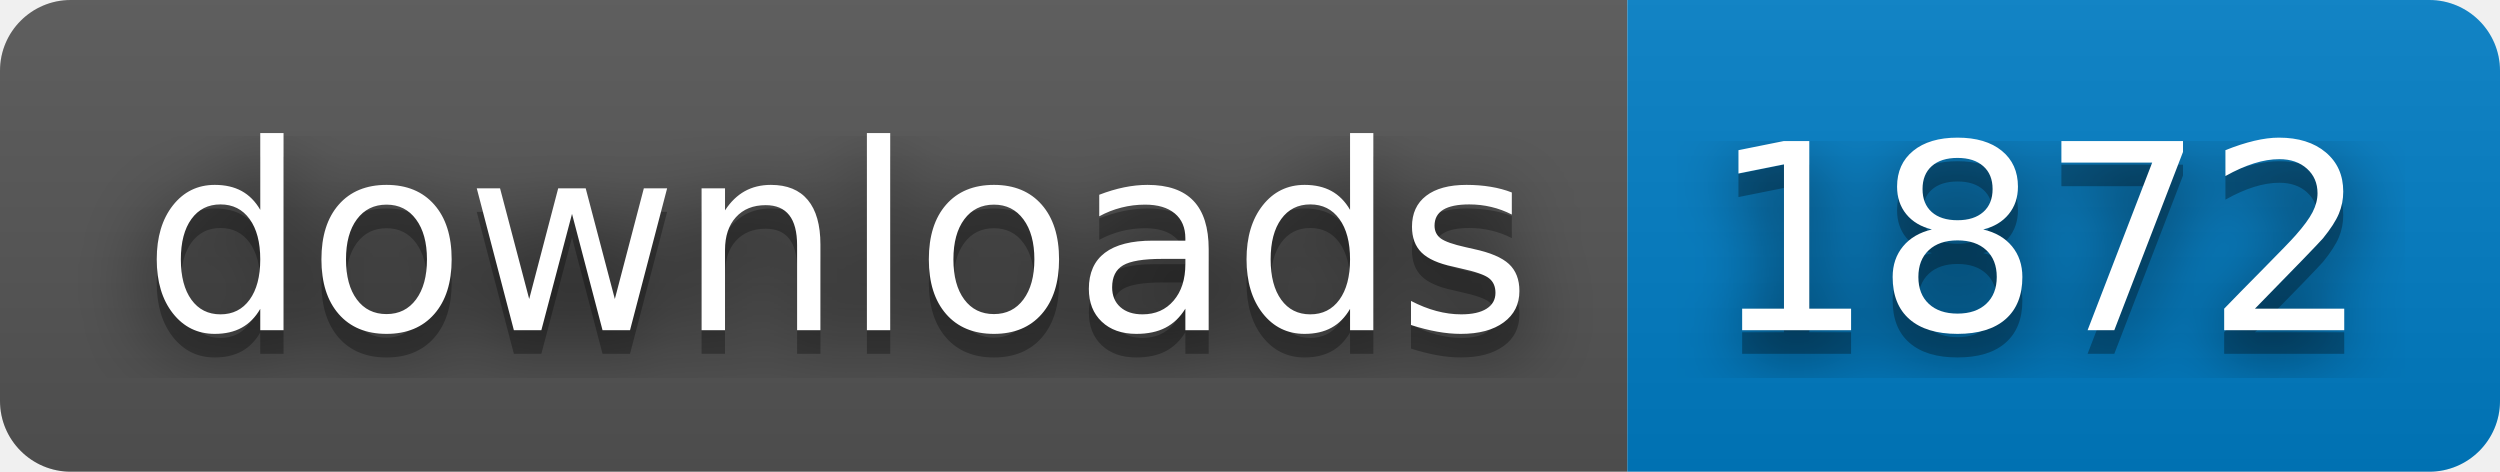
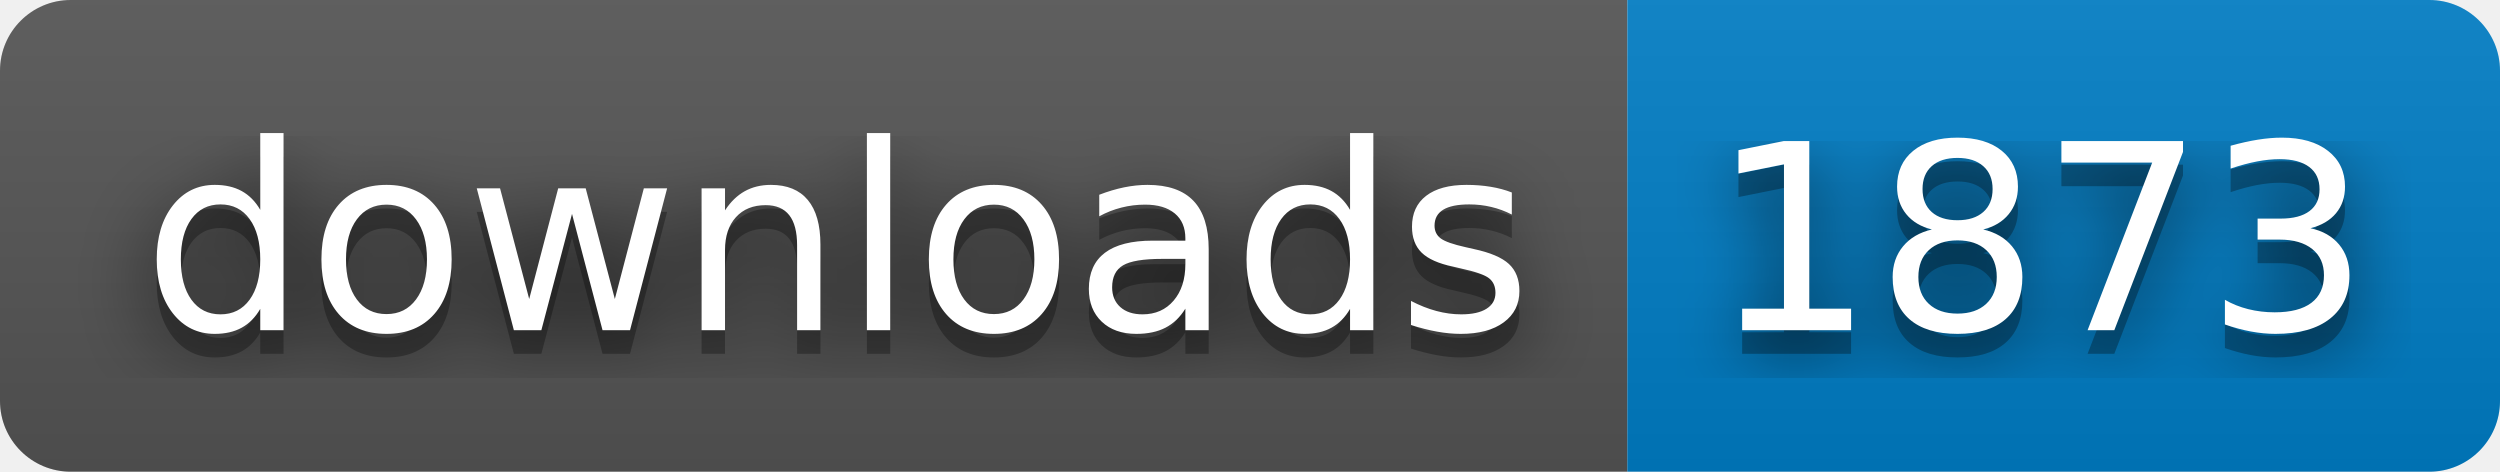
- <svg xmlns="http://www.w3.org/2000/svg" width="106" height="20" role="img" aria-label="downloads: 1872">
+ <svg xmlns="http://www.w3.org/2000/svg" width="106" height="20" role="img" aria-label="downloads: 1873">
  <filter id="blur">
    <feGaussianBlur stdDeviation="16" />
  </filter>
  <linearGradient id="s" x2="0" y2="100%">
    <stop offset="0" stop-color="#bbb" stop-opacity=".1" />
    <stop offset="1" stop-opacity=".1" />
  </linearGradient>
  <clipPath id="r">
    <rect width="106" height="20" rx="3" />
  </clipPath>
  <g clip-path="url(#r)">
    <rect width="69" height="20" fill="#555" />
    <rect x="69" width="37" height="20" fill="#007ec6" />
    <rect width="106" height="20" fill="url(#s)" />
  </g>
  <g fill="#fff" text-anchor="middle" font-family="Verdana,Geneva,DejaVu Sans,sans-serif" text-rendering="geometricPrecision" font-size="110">
    <g transform="scale(.1)">
      <g aria-hidden="true" fill="#010101">
        <text x="355" y="150" fill-opacity=".8" filter="url(#blur)" textLength="590">downloads</text>
        <text x="355" y="150" fill-opacity=".3" textLength="590">downloads</text>
      </g>
      <text x="355" y="140" textLength="590">downloads</text>
    </g>
    <g transform="scale(.1)">
      <g aria-hidden="true" fill="#010101">
-         <text x="865" y="150" fill-opacity=".8" filter="url(#blur)" textLength="270">1872</text>
-         <text x="865" y="150" fill-opacity=".3" textLength="270">1872</text>
+         <text x="865" y="150" fill-opacity=".8" filter="url(#blur)" textLength="270">1873</text>
+         <text x="865" y="150" fill-opacity=".3" textLength="270">1873</text>
      </g>
-       <text x="865" y="140" textLength="270">1872</text>
+       <text x="865" y="140" textLength="270">1873</text>
    </g>
  </g>
</svg>
